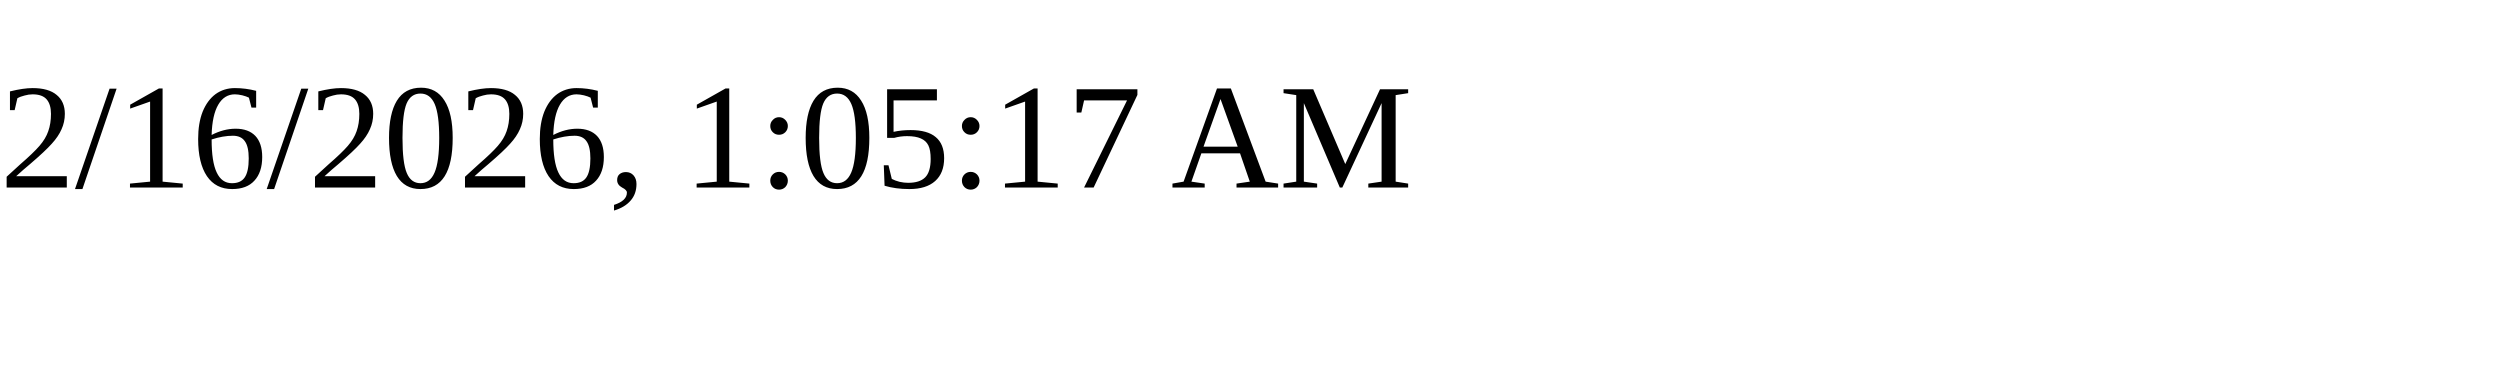
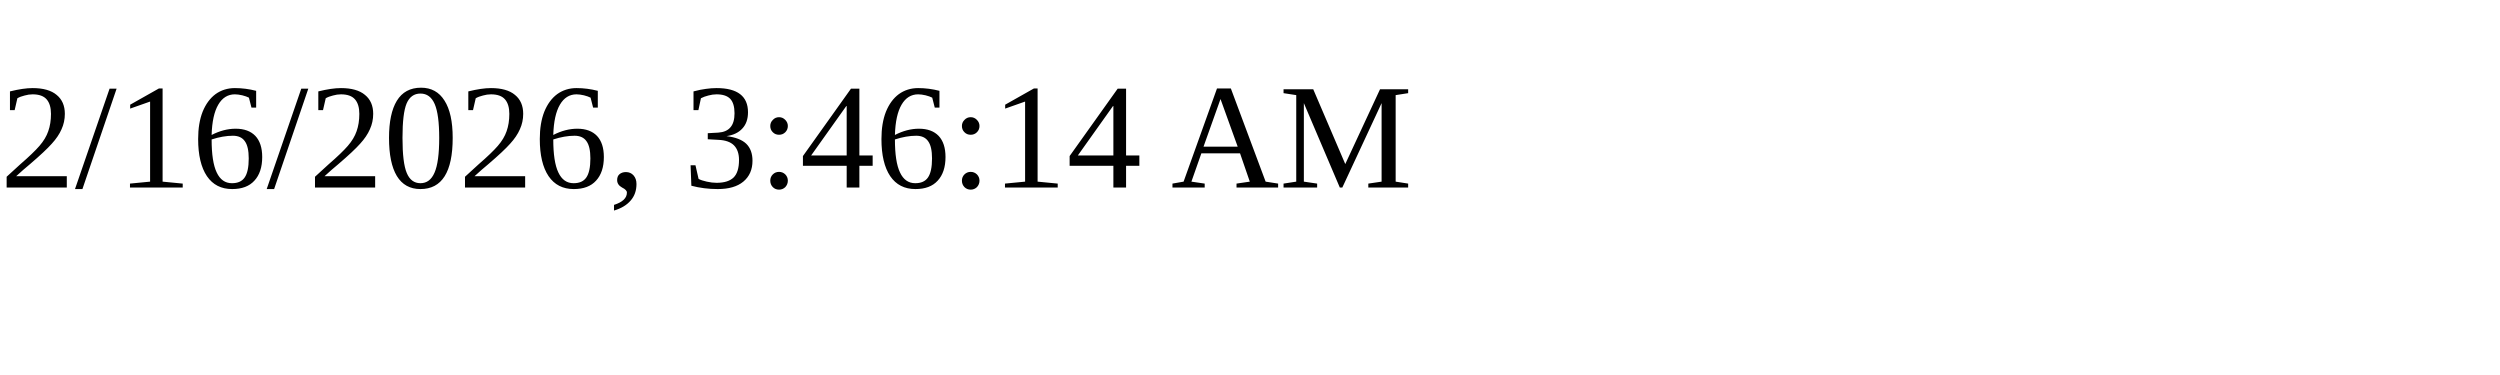
<svg xmlns="http://www.w3.org/2000/svg" height="30" width="200">
-   <text x="0" y="15">2/16/2026, 1:05:17 AM</text>
+   <text x="0" y="15">2/16/2026, 3:46:14 AM</text>
</svg>
